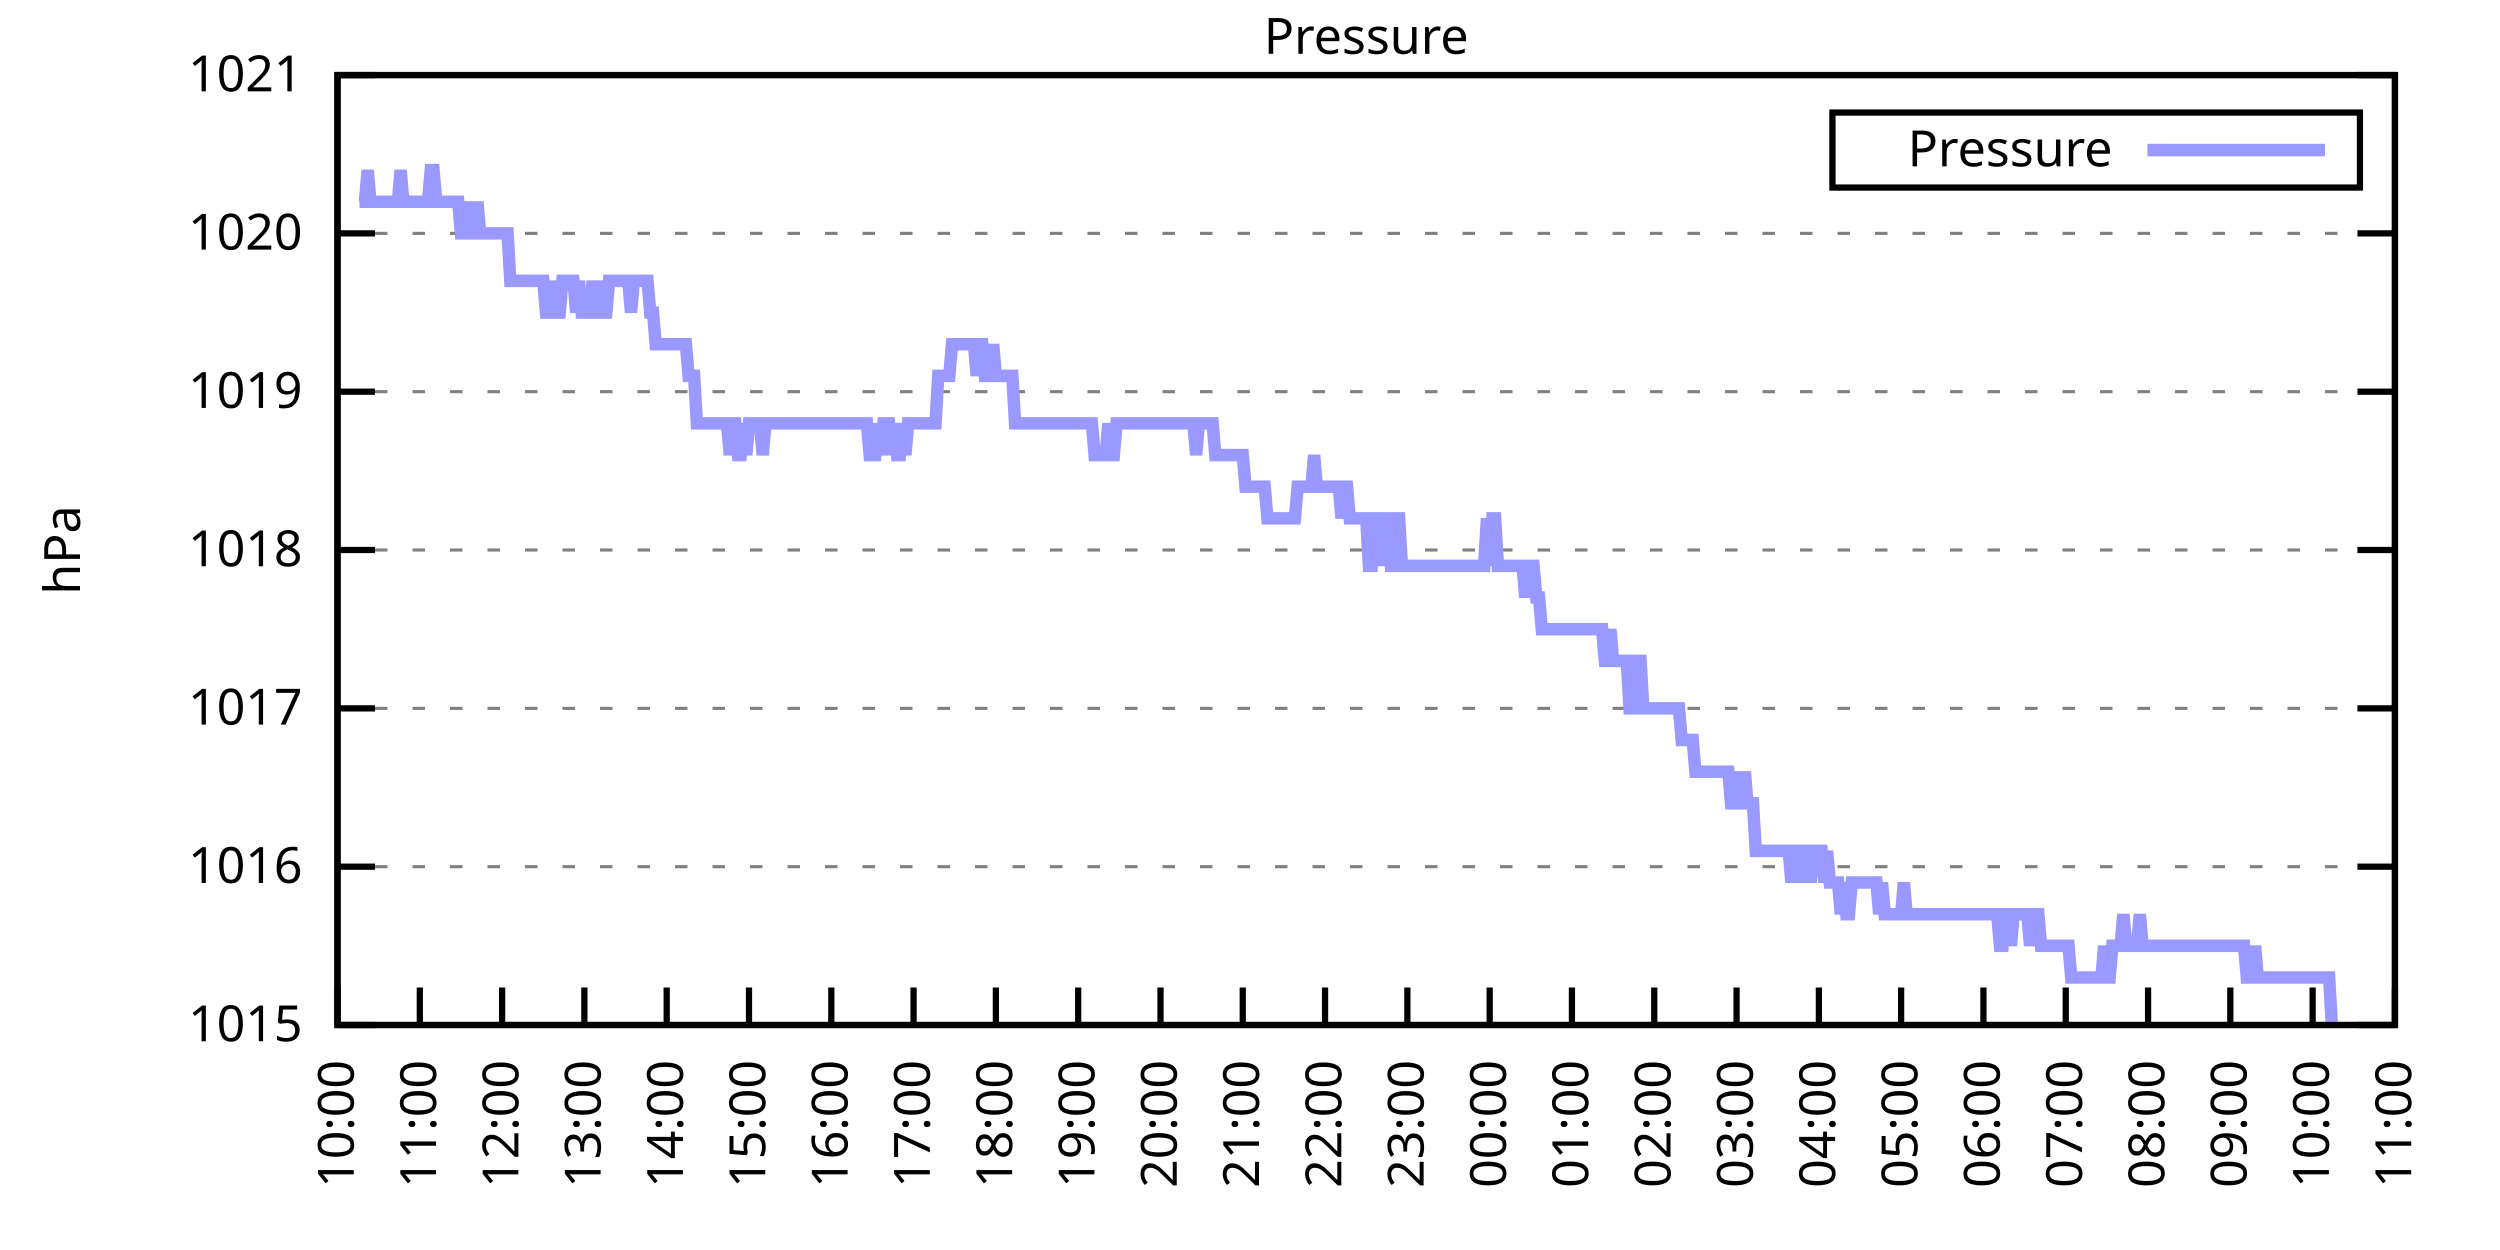
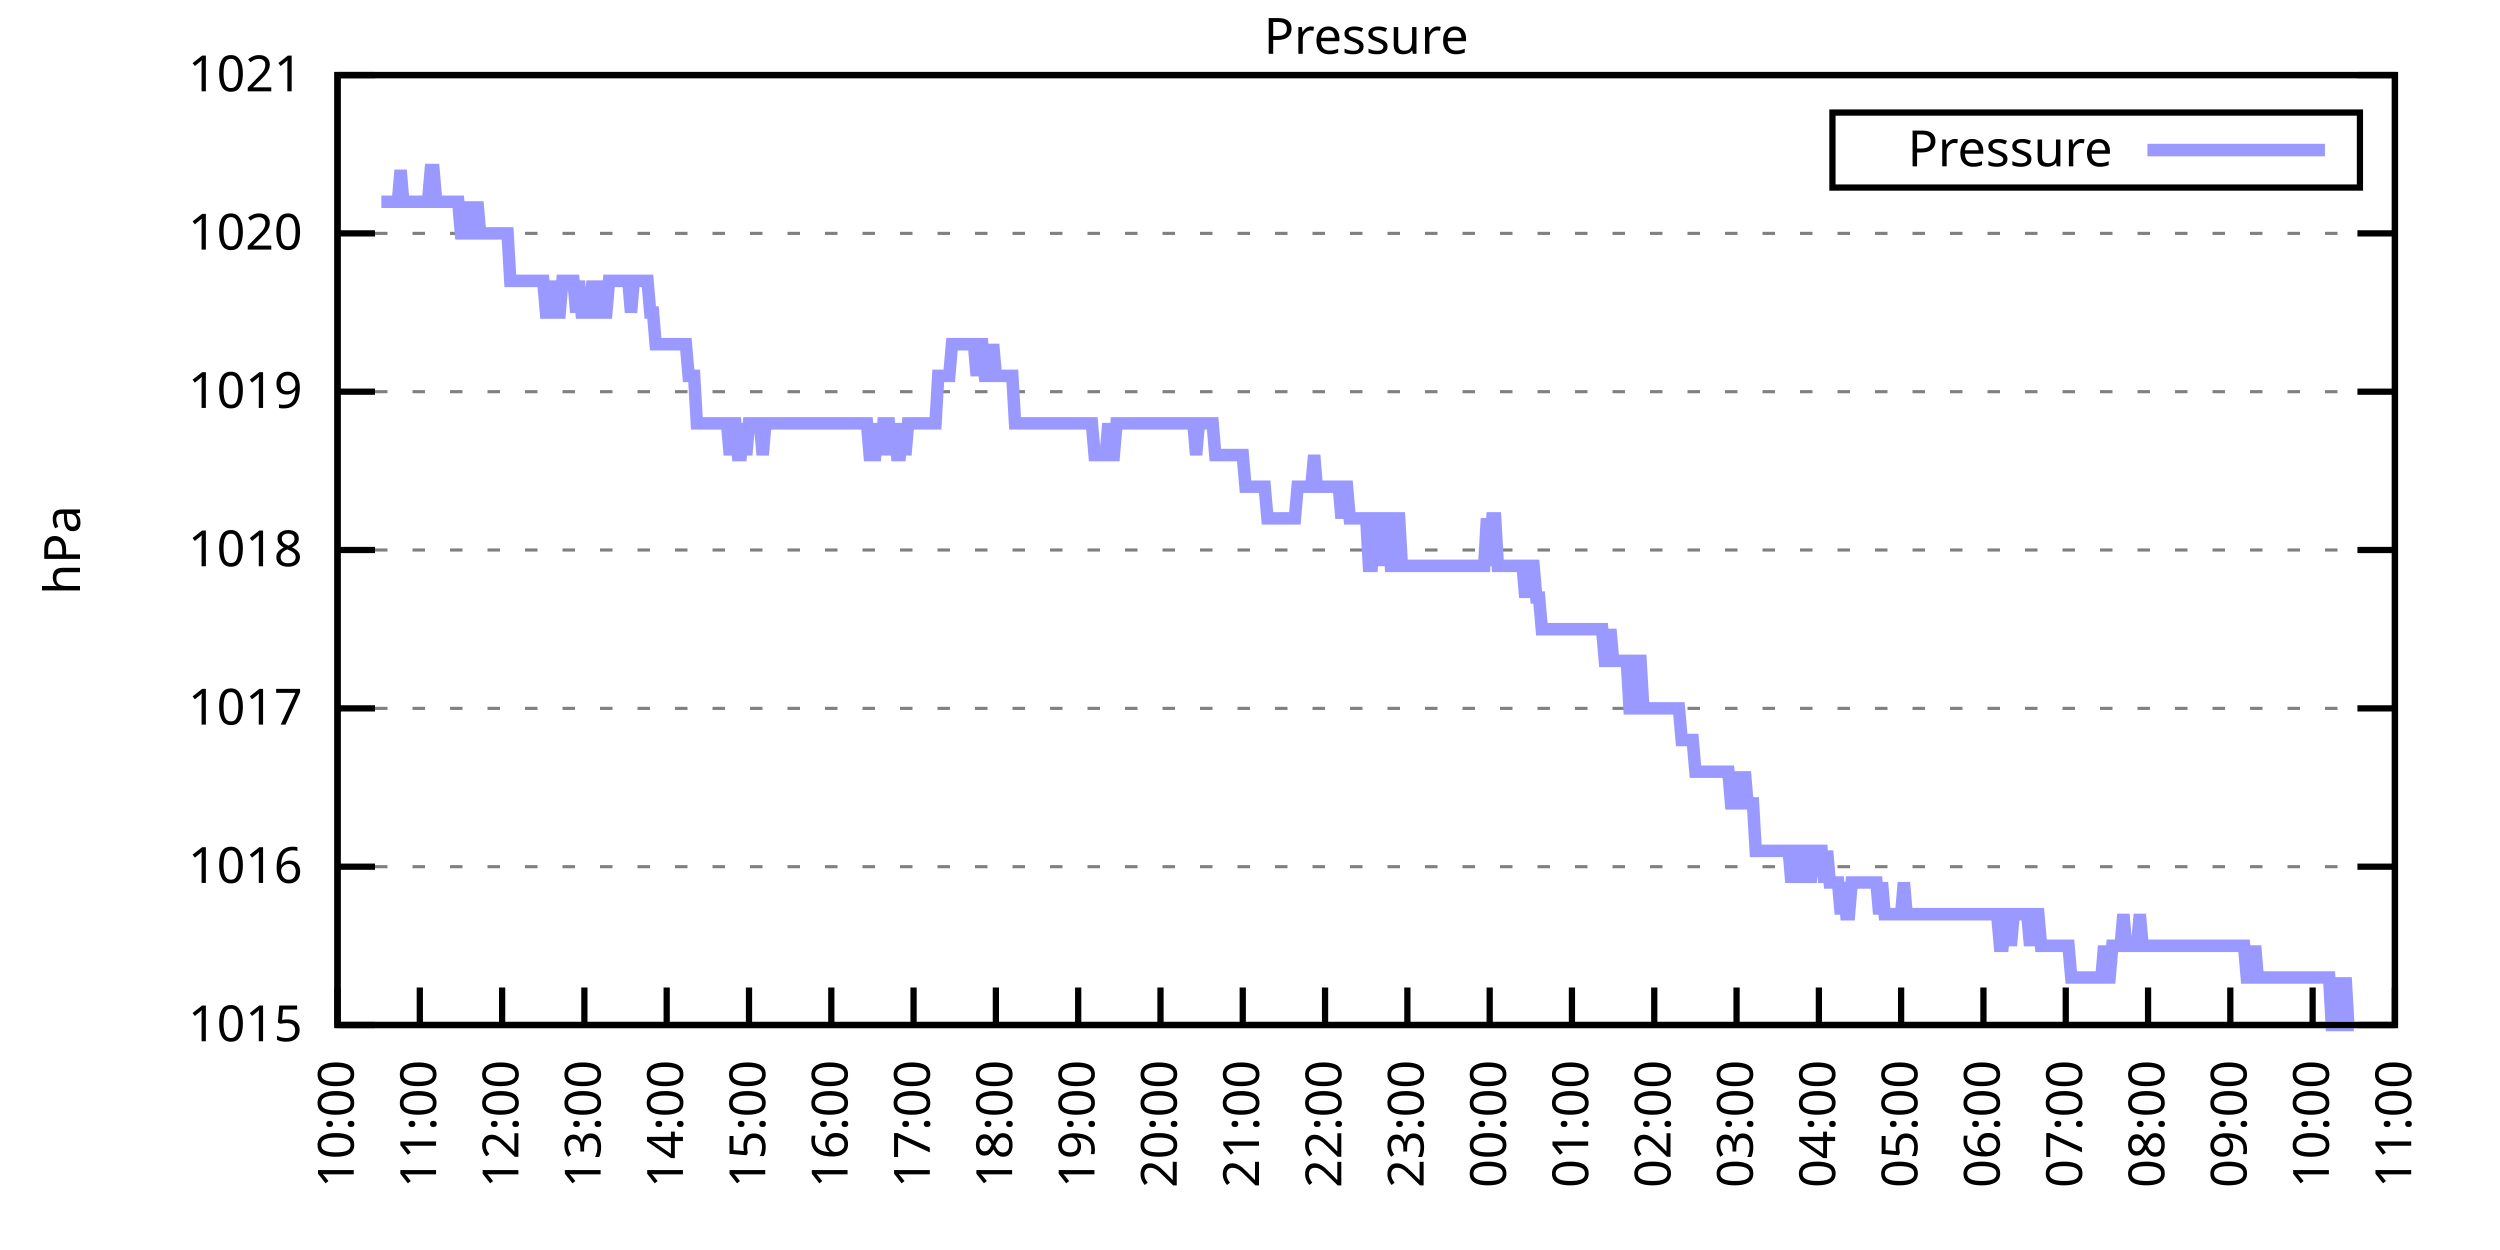
<svg xmlns="http://www.w3.org/2000/svg" xmlns:xlink="http://www.w3.org/1999/xlink" width="400" height="200" viewBox="0 0 400 200">
  <g id="gnuplot_canvas">
    <rect x="0" y="0" width="400" height="200" fill="none" />
    <defs>
      <circle id="gpDot" r="0.5" stroke-width="0.5" stroke="currentColor" />
      <path id="gpPt0" stroke-width="0.333" stroke="currentColor" d="M-1,0 h2 M0,-1 v2" />
      <path id="gpPt1" stroke-width="0.333" stroke="currentColor" d="M-1,-1 L1,1 M1,-1 L-1,1" />
      <path id="gpPt2" stroke-width="0.333" stroke="currentColor" d="M-1,0 L1,0 M0,-1 L0,1 M-1,-1 L1,1 M-1,1 L1,-1" />
      <rect id="gpPt3" stroke-width="0.333" stroke="currentColor" x="-1" y="-1" width="2" height="2" />
      <rect id="gpPt4" stroke-width="0.333" stroke="currentColor" fill="currentColor" x="-1" y="-1" width="2" height="2" />
      <circle id="gpPt5" stroke-width="0.333" stroke="currentColor" cx="0" cy="0" r="1" />
      <use xlink:href="#gpPt5" id="gpPt6" fill="currentColor" stroke="none" />
      <path id="gpPt7" stroke-width="0.333" stroke="currentColor" d="M0,-1.33 L-1.33,0.67 L1.33,0.67 z" />
      <use xlink:href="#gpPt7" id="gpPt8" fill="currentColor" stroke="none" />
      <use xlink:href="#gpPt7" id="gpPt9" stroke="currentColor" transform="rotate(180)" />
      <use xlink:href="#gpPt9" id="gpPt10" fill="currentColor" stroke="none" />
      <use xlink:href="#gpPt3" id="gpPt11" stroke="currentColor" transform="rotate(45)" />
      <use xlink:href="#gpPt11" id="gpPt12" fill="currentColor" stroke="none" />
      <path id="gpPt13" stroke-width="0.333" stroke="currentColor" d="M0,1.330 L1.265,0.411 L0.782,-1.067 L-0.782,-1.076 L-1.265,0.411 z" />
      <use xlink:href="#gpPt13" id="gpPt14" fill="currentColor" stroke="none" />
      <filter id="textbox" filterUnits="objectBoundingBox" x="0" y="0" height="1" width="1">
        <feFlood flood-color="white" flood-opacity="1" result="bgnd" />
        <feComposite in="SourceGraphic" in2="bgnd" operator="atop" />
      </filter>
      <filter id="greybox" filterUnits="objectBoundingBox" x="0" y="0" height="1" width="1">
        <feFlood flood-color="lightgrey" flood-opacity="1" result="grey" />
        <feComposite in="SourceGraphic" in2="grey" operator="atop" />
      </filter>
    </defs>
    <g fill="none" color="white" stroke="currentColor" stroke-width="1.00" stroke-linecap="butt" stroke-linejoin="miter">
</g>
    <g fill="none" color="black" stroke="currentColor" stroke-width="1.00" stroke-linecap="butt" stroke-linejoin="miter">
      <g stroke="none" shape-rendering="crispEdges">
        <polygon fill="rgb(255, 255, 255)" points="54.00,164.00 383.18,164.00 383.18,12.02 54.00,12.02 " />
      </g>
    </g>
    <g fill="none" color="black" stroke="currentColor" stroke-width="1.00" stroke-linecap="butt" stroke-linejoin="miter">
</g>
    <g fill="none" color="black" stroke="black" stroke-width="0.50" stroke-linecap="butt" stroke-linejoin="miter">
</g>
    <g fill="none" color="gray" stroke="currentColor" stroke-width="0.50" stroke-linecap="butt" stroke-linejoin="miter">
      <path stroke="gray" stroke-dasharray="2,4" class="gridline" d="M54.00,164.00 L383.19,164.00  " />
    </g>
    <g fill="none" color="gray" stroke="gray" stroke-width="1.00" stroke-linecap="butt" stroke-linejoin="miter">
</g>
    <g fill="none" color="black" stroke="currentColor" stroke-width="1.00" stroke-linecap="butt" stroke-linejoin="miter">
      <path stroke="black" d="M54.00,164.00 L60.00,164.00 M383.19,164.00 L377.19,164.00  " />
      <g transform="translate(48.40,166.60)" stroke="none" fill="black" font-family="Sans" font-size="8.00" text-anchor="end">
        <text>
          <tspan font-family="Sans"> 1015</tspan>
        </text>
      </g>
    </g>
    <g fill="none" color="black" stroke="currentColor" stroke-width="1.00" stroke-linecap="butt" stroke-linejoin="miter">
</g>
    <g fill="none" color="black" stroke="black" stroke-width="0.50" stroke-linecap="butt" stroke-linejoin="miter">
</g>
    <g fill="none" color="gray" stroke="currentColor" stroke-width="0.50" stroke-linecap="butt" stroke-linejoin="miter">
      <path stroke="gray" stroke-dasharray="2,4" class="gridline" d="M54.00,138.67 L383.19,138.67  " />
    </g>
    <g fill="none" color="gray" stroke="gray" stroke-width="1.00" stroke-linecap="butt" stroke-linejoin="miter">
</g>
    <g fill="none" color="black" stroke="currentColor" stroke-width="1.00" stroke-linecap="butt" stroke-linejoin="miter">
      <path stroke="black" d="M54.00,138.67 L60.00,138.67 M383.19,138.67 L377.19,138.67  " />
      <g transform="translate(48.40,141.27)" stroke="none" fill="black" font-family="Sans" font-size="8.00" text-anchor="end">
        <text>
          <tspan font-family="Sans"> 1016</tspan>
        </text>
      </g>
    </g>
    <g fill="none" color="black" stroke="currentColor" stroke-width="1.00" stroke-linecap="butt" stroke-linejoin="miter">
</g>
    <g fill="none" color="black" stroke="black" stroke-width="0.50" stroke-linecap="butt" stroke-linejoin="miter">
</g>
    <g fill="none" color="gray" stroke="currentColor" stroke-width="0.50" stroke-linecap="butt" stroke-linejoin="miter">
      <path stroke="gray" stroke-dasharray="2,4" class="gridline" d="M54.00,113.34 L383.19,113.34  " />
    </g>
    <g fill="none" color="gray" stroke="gray" stroke-width="1.00" stroke-linecap="butt" stroke-linejoin="miter">
</g>
    <g fill="none" color="black" stroke="currentColor" stroke-width="1.00" stroke-linecap="butt" stroke-linejoin="miter">
      <path stroke="black" d="M54.00,113.34 L60.00,113.34 M383.19,113.34 L377.19,113.34  " />
      <g transform="translate(48.40,115.94)" stroke="none" fill="black" font-family="Sans" font-size="8.00" text-anchor="end">
        <text>
          <tspan font-family="Sans"> 1017</tspan>
        </text>
      </g>
    </g>
    <g fill="none" color="black" stroke="currentColor" stroke-width="1.00" stroke-linecap="butt" stroke-linejoin="miter">
</g>
    <g fill="none" color="black" stroke="black" stroke-width="0.50" stroke-linecap="butt" stroke-linejoin="miter">
</g>
    <g fill="none" color="gray" stroke="currentColor" stroke-width="0.50" stroke-linecap="butt" stroke-linejoin="miter">
      <path stroke="gray" stroke-dasharray="2,4" class="gridline" d="M54.00,88.00 L383.19,88.00  " />
    </g>
    <g fill="none" color="gray" stroke="gray" stroke-width="1.00" stroke-linecap="butt" stroke-linejoin="miter">
</g>
    <g fill="none" color="black" stroke="currentColor" stroke-width="1.00" stroke-linecap="butt" stroke-linejoin="miter">
      <path stroke="black" d="M54.00,88.00 L60.00,88.00 M383.19,88.00 L377.19,88.00  " />
      <g transform="translate(48.40,90.60)" stroke="none" fill="black" font-family="Sans" font-size="8.00" text-anchor="end">
        <text>
          <tspan font-family="Sans"> 1018</tspan>
        </text>
      </g>
    </g>
    <g fill="none" color="black" stroke="currentColor" stroke-width="1.00" stroke-linecap="butt" stroke-linejoin="miter">
</g>
    <g fill="none" color="black" stroke="black" stroke-width="0.50" stroke-linecap="butt" stroke-linejoin="miter">
</g>
    <g fill="none" color="gray" stroke="currentColor" stroke-width="0.50" stroke-linecap="butt" stroke-linejoin="miter">
      <path stroke="gray" stroke-dasharray="2,4" class="gridline" d="M54.00,62.67 L383.19,62.67  " />
    </g>
    <g fill="none" color="gray" stroke="gray" stroke-width="1.00" stroke-linecap="butt" stroke-linejoin="miter">
</g>
    <g fill="none" color="black" stroke="currentColor" stroke-width="1.00" stroke-linecap="butt" stroke-linejoin="miter">
      <path stroke="black" d="M54.00,62.67 L60.00,62.67 M383.19,62.67 L377.19,62.67  " />
      <g transform="translate(48.40,65.27)" stroke="none" fill="black" font-family="Sans" font-size="8.00" text-anchor="end">
        <text>
          <tspan font-family="Sans"> 1019</tspan>
        </text>
      </g>
    </g>
    <g fill="none" color="black" stroke="currentColor" stroke-width="1.00" stroke-linecap="butt" stroke-linejoin="miter">
</g>
    <g fill="none" color="black" stroke="black" stroke-width="0.50" stroke-linecap="butt" stroke-linejoin="miter">
</g>
    <g fill="none" color="gray" stroke="currentColor" stroke-width="0.50" stroke-linecap="butt" stroke-linejoin="miter">
      <path stroke="gray" stroke-dasharray="2,4" class="gridline" d="M54.00,37.34 L383.19,37.34  " />
    </g>
    <g fill="none" color="gray" stroke="gray" stroke-width="1.00" stroke-linecap="butt" stroke-linejoin="miter">
</g>
    <g fill="none" color="black" stroke="currentColor" stroke-width="1.00" stroke-linecap="butt" stroke-linejoin="miter">
      <path stroke="black" d="M54.00,37.34 L60.00,37.34 M383.19,37.34 L377.19,37.34  " />
      <g transform="translate(48.40,39.94)" stroke="none" fill="black" font-family="Sans" font-size="8.00" text-anchor="end">
        <text>
          <tspan font-family="Sans"> 1020</tspan>
        </text>
      </g>
    </g>
    <g fill="none" color="black" stroke="currentColor" stroke-width="1.00" stroke-linecap="butt" stroke-linejoin="miter">
</g>
    <g fill="none" color="black" stroke="black" stroke-width="0.50" stroke-linecap="butt" stroke-linejoin="miter">
</g>
    <g fill="none" color="gray" stroke="currentColor" stroke-width="0.50" stroke-linecap="butt" stroke-linejoin="miter">
      <path stroke="gray" stroke-dasharray="2,4" class="gridline" d="M54.00,12.01 L383.19,12.01  " />
    </g>
    <g fill="none" color="gray" stroke="gray" stroke-width="1.00" stroke-linecap="butt" stroke-linejoin="miter">
</g>
    <g fill="none" color="black" stroke="currentColor" stroke-width="1.00" stroke-linecap="butt" stroke-linejoin="miter">
      <path stroke="black" d="M54.00,12.01 L60.00,12.01 M383.19,12.01 L377.19,12.01  " />
      <g transform="translate(48.40,14.61)" stroke="none" fill="black" font-family="Sans" font-size="8.00" text-anchor="end">
        <text>
          <tspan font-family="Sans"> 1021</tspan>
        </text>
      </g>
    </g>
    <g fill="none" color="black" stroke="currentColor" stroke-width="1.00" stroke-linecap="butt" stroke-linejoin="miter">
      <path stroke="black" d="M54.00,164.00 L54.00,158.00  " />
      <g transform="translate(56.60,169.60) rotate(270.00)" stroke="none" fill="black" font-family="Sans" font-size="8.00" text-anchor="end">
        <text>
          <tspan font-family="Sans">10:00</tspan>
        </text>
      </g>
    </g>
    <g fill="none" color="black" stroke="currentColor" stroke-width="1.00" stroke-linecap="butt" stroke-linejoin="miter">
      <path stroke="black" d="M67.17,164.00 L67.17,158.00  " />
      <g transform="translate(69.77,169.60) rotate(270.00)" stroke="none" fill="black" font-family="Sans" font-size="8.00" text-anchor="end">
        <text>
          <tspan font-family="Sans">11:00</tspan>
        </text>
      </g>
    </g>
    <g fill="none" color="black" stroke="currentColor" stroke-width="1.00" stroke-linecap="butt" stroke-linejoin="miter">
      <path stroke="black" d="M80.34,164.00 L80.34,158.00  " />
      <g transform="translate(82.94,169.60) rotate(270.00)" stroke="none" fill="black" font-family="Sans" font-size="8.00" text-anchor="end">
        <text>
          <tspan font-family="Sans">12:00</tspan>
        </text>
      </g>
    </g>
    <g fill="none" color="black" stroke="currentColor" stroke-width="1.00" stroke-linecap="butt" stroke-linejoin="miter">
      <path stroke="black" d="M93.50,164.00 L93.50,158.00  " />
      <g transform="translate(96.10,169.60) rotate(270.00)" stroke="none" fill="black" font-family="Sans" font-size="8.00" text-anchor="end">
        <text>
          <tspan font-family="Sans">13:00</tspan>
        </text>
      </g>
    </g>
    <g fill="none" color="black" stroke="currentColor" stroke-width="1.00" stroke-linecap="butt" stroke-linejoin="miter">
      <path stroke="black" d="M106.67,164.00 L106.67,158.00  " />
      <g transform="translate(109.27,169.60) rotate(270.00)" stroke="none" fill="black" font-family="Sans" font-size="8.00" text-anchor="end">
        <text>
          <tspan font-family="Sans">14:00</tspan>
        </text>
      </g>
    </g>
    <g fill="none" color="black" stroke="currentColor" stroke-width="1.00" stroke-linecap="butt" stroke-linejoin="miter">
      <path stroke="black" d="M119.84,164.00 L119.84,158.00  " />
      <g transform="translate(122.44,169.60) rotate(270.00)" stroke="none" fill="black" font-family="Sans" font-size="8.00" text-anchor="end">
        <text>
          <tspan font-family="Sans">15:00</tspan>
        </text>
      </g>
    </g>
    <g fill="none" color="black" stroke="currentColor" stroke-width="1.00" stroke-linecap="butt" stroke-linejoin="miter">
      <path stroke="black" d="M133.01,164.00 L133.01,158.00  " />
      <g transform="translate(135.61,169.60) rotate(270.00)" stroke="none" fill="black" font-family="Sans" font-size="8.00" text-anchor="end">
        <text>
          <tspan font-family="Sans">16:00</tspan>
        </text>
      </g>
    </g>
    <g fill="none" color="black" stroke="currentColor" stroke-width="1.00" stroke-linecap="butt" stroke-linejoin="miter">
      <path stroke="black" d="M146.17,164.00 L146.17,158.00  " />
      <g transform="translate(148.77,169.60) rotate(270.00)" stroke="none" fill="black" font-family="Sans" font-size="8.00" text-anchor="end">
        <text>
          <tspan font-family="Sans">17:00</tspan>
        </text>
      </g>
    </g>
    <g fill="none" color="black" stroke="currentColor" stroke-width="1.00" stroke-linecap="butt" stroke-linejoin="miter">
      <path stroke="black" d="M159.34,164.00 L159.34,158.00  " />
      <g transform="translate(161.94,169.60) rotate(270.00)" stroke="none" fill="black" font-family="Sans" font-size="8.00" text-anchor="end">
        <text>
          <tspan font-family="Sans">18:00</tspan>
        </text>
      </g>
    </g>
    <g fill="none" color="black" stroke="currentColor" stroke-width="1.00" stroke-linecap="butt" stroke-linejoin="miter">
      <path stroke="black" d="M172.51,164.00 L172.51,158.00  " />
      <g transform="translate(175.11,169.60) rotate(270.00)" stroke="none" fill="black" font-family="Sans" font-size="8.00" text-anchor="end">
        <text>
          <tspan font-family="Sans">19:00</tspan>
        </text>
      </g>
    </g>
    <g fill="none" color="black" stroke="currentColor" stroke-width="1.00" stroke-linecap="butt" stroke-linejoin="miter">
      <path stroke="black" d="M185.68,164.00 L185.68,158.00  " />
      <g transform="translate(188.28,169.60) rotate(270.00)" stroke="none" fill="black" font-family="Sans" font-size="8.00" text-anchor="end">
        <text>
          <tspan font-family="Sans">20:00</tspan>
        </text>
      </g>
    </g>
    <g fill="none" color="black" stroke="currentColor" stroke-width="1.00" stroke-linecap="butt" stroke-linejoin="miter">
      <path stroke="black" d="M198.84,164.00 L198.84,158.00  " />
      <g transform="translate(201.44,169.60) rotate(270.00)" stroke="none" fill="black" font-family="Sans" font-size="8.00" text-anchor="end">
        <text>
          <tspan font-family="Sans">21:00</tspan>
        </text>
      </g>
    </g>
    <g fill="none" color="black" stroke="currentColor" stroke-width="1.00" stroke-linecap="butt" stroke-linejoin="miter">
      <path stroke="black" d="M212.01,164.00 L212.01,158.00  " />
      <g transform="translate(214.61,169.60) rotate(270.00)" stroke="none" fill="black" font-family="Sans" font-size="8.00" text-anchor="end">
        <text>
          <tspan font-family="Sans">22:00</tspan>
        </text>
      </g>
    </g>
    <g fill="none" color="black" stroke="currentColor" stroke-width="1.00" stroke-linecap="butt" stroke-linejoin="miter">
      <path stroke="black" d="M225.18,164.00 L225.18,158.00  " />
      <g transform="translate(227.78,169.60) rotate(270.00)" stroke="none" fill="black" font-family="Sans" font-size="8.00" text-anchor="end">
        <text>
          <tspan font-family="Sans">23:00</tspan>
        </text>
      </g>
    </g>
    <g fill="none" color="black" stroke="currentColor" stroke-width="1.00" stroke-linecap="butt" stroke-linejoin="miter">
      <path stroke="black" d="M238.35,164.00 L238.35,158.00  " />
      <g transform="translate(240.95,169.60) rotate(270.00)" stroke="none" fill="black" font-family="Sans" font-size="8.00" text-anchor="end">
        <text>
          <tspan font-family="Sans">00:00</tspan>
        </text>
      </g>
    </g>
    <g fill="none" color="black" stroke="currentColor" stroke-width="1.00" stroke-linecap="butt" stroke-linejoin="miter">
      <path stroke="black" d="M251.51,164.00 L251.51,158.00  " />
      <g transform="translate(254.11,169.60) rotate(270.00)" stroke="none" fill="black" font-family="Sans" font-size="8.00" text-anchor="end">
        <text>
          <tspan font-family="Sans">01:00</tspan>
        </text>
      </g>
    </g>
    <g fill="none" color="black" stroke="currentColor" stroke-width="1.00" stroke-linecap="butt" stroke-linejoin="miter">
      <path stroke="black" d="M264.68,164.00 L264.68,158.00  " />
      <g transform="translate(267.28,169.60) rotate(270.00)" stroke="none" fill="black" font-family="Sans" font-size="8.00" text-anchor="end">
        <text>
          <tspan font-family="Sans">02:00</tspan>
        </text>
      </g>
    </g>
    <g fill="none" color="black" stroke="currentColor" stroke-width="1.00" stroke-linecap="butt" stroke-linejoin="miter">
      <path stroke="black" d="M277.85,164.00 L277.85,158.00  " />
      <g transform="translate(280.45,169.60) rotate(270.00)" stroke="none" fill="black" font-family="Sans" font-size="8.00" text-anchor="end">
        <text>
          <tspan font-family="Sans">03:00</tspan>
        </text>
      </g>
    </g>
    <g fill="none" color="black" stroke="currentColor" stroke-width="1.00" stroke-linecap="butt" stroke-linejoin="miter">
      <path stroke="black" d="M291.02,164.00 L291.02,158.00  " />
      <g transform="translate(293.62,169.60) rotate(270.00)" stroke="none" fill="black" font-family="Sans" font-size="8.00" text-anchor="end">
        <text>
          <tspan font-family="Sans">04:00</tspan>
        </text>
      </g>
    </g>
    <g fill="none" color="black" stroke="currentColor" stroke-width="1.00" stroke-linecap="butt" stroke-linejoin="miter">
      <path stroke="black" d="M304.18,164.00 L304.18,158.00  " />
      <g transform="translate(306.78,169.60) rotate(270.00)" stroke="none" fill="black" font-family="Sans" font-size="8.00" text-anchor="end">
        <text>
          <tspan font-family="Sans">05:00</tspan>
        </text>
      </g>
    </g>
    <g fill="none" color="black" stroke="currentColor" stroke-width="1.00" stroke-linecap="butt" stroke-linejoin="miter">
      <path stroke="black" d="M317.35,164.00 L317.35,158.00  " />
      <g transform="translate(319.95,169.60) rotate(270.00)" stroke="none" fill="black" font-family="Sans" font-size="8.00" text-anchor="end">
        <text>
          <tspan font-family="Sans">06:00</tspan>
        </text>
      </g>
    </g>
    <g fill="none" color="black" stroke="currentColor" stroke-width="1.00" stroke-linecap="butt" stroke-linejoin="miter">
      <path stroke="black" d="M330.52,164.00 L330.52,158.00  " />
      <g transform="translate(333.12,169.60) rotate(270.00)" stroke="none" fill="black" font-family="Sans" font-size="8.00" text-anchor="end">
        <text>
          <tspan font-family="Sans">07:00</tspan>
        </text>
      </g>
    </g>
    <g fill="none" color="black" stroke="currentColor" stroke-width="1.00" stroke-linecap="butt" stroke-linejoin="miter">
      <path stroke="black" d="M343.69,164.00 L343.69,158.00  " />
      <g transform="translate(346.29,169.60) rotate(270.00)" stroke="none" fill="black" font-family="Sans" font-size="8.00" text-anchor="end">
        <text>
          <tspan font-family="Sans">08:00</tspan>
        </text>
      </g>
    </g>
    <g fill="none" color="black" stroke="currentColor" stroke-width="1.00" stroke-linecap="butt" stroke-linejoin="miter">
      <path stroke="black" d="M356.85,164.00 L356.85,158.00  " />
      <g transform="translate(359.45,169.60) rotate(270.00)" stroke="none" fill="black" font-family="Sans" font-size="8.00" text-anchor="end">
        <text>
          <tspan font-family="Sans">09:00</tspan>
        </text>
      </g>
    </g>
    <g fill="none" color="black" stroke="currentColor" stroke-width="1.00" stroke-linecap="butt" stroke-linejoin="miter">
      <path stroke="black" d="M370.02,164.00 L370.02,158.00  " />
      <g transform="translate(372.62,169.60) rotate(270.00)" stroke="none" fill="black" font-family="Sans" font-size="8.00" text-anchor="end">
        <text>
          <tspan font-family="Sans">10:00</tspan>
        </text>
      </g>
    </g>
    <g fill="none" color="black" stroke="currentColor" stroke-width="1.00" stroke-linecap="butt" stroke-linejoin="miter">
      <path stroke="black" d="M383.19,164.00 L383.19,158.00  " />
      <g transform="translate(385.79,169.60) rotate(270.00)" stroke="none" fill="black" font-family="Sans" font-size="8.00" text-anchor="end">
        <text>
          <tspan font-family="Sans">11:00</tspan>
        </text>
      </g>
    </g>
    <g fill="none" color="black" stroke="currentColor" stroke-width="1.00" stroke-linecap="butt" stroke-linejoin="miter">
</g>
    <g fill="none" color="black" stroke="currentColor" stroke-width="1.00" stroke-linecap="butt" stroke-linejoin="miter">
      <path stroke="black" d="M54.00,12.01 L54.00,164.00 L383.19,164.00 L383.19,12.01 L54.00,12.01 Z  " />
    </g>
    <g fill="none" color="black" stroke="currentColor" stroke-width="1.00" stroke-linecap="butt" stroke-linejoin="miter">
</g>
    <g fill="none" color="black" stroke="currentColor" stroke-width="1.00" stroke-linecap="butt" stroke-linejoin="miter">
      <path stroke="black" d="M293.19,30.01 L293.19,18.01 L377.59,18.01 L377.59,30.01 L293.19,30.01 Z  " />
    </g>
    <g id="Pressure_plot_1">
      <g fill="none" color="white" stroke="black" stroke-width="2.00" stroke-linecap="butt" stroke-linejoin="miter">
</g>
      <g fill="none" color="black" stroke="currentColor" stroke-width="2.00" stroke-linecap="butt" stroke-linejoin="miter">
        <g transform="translate(337.99,26.61)" stroke="none" fill="black" font-family="Sans" font-size="8.00" text-anchor="end">
          <text>
            <tspan font-family="Sans">Pressure</tspan>
          </text>
        </g>
      </g>
      <g fill="none" color="black" stroke="currentColor" stroke-width="2.00" stroke-linecap="butt" stroke-linejoin="miter">
-         <path stroke="rgb(153, 153, 255)" d="M343.59,24.01 L371.99,24.01 M57.51,32.28 L57.95,32.28 L58.39,32.28 L58.83,27.21 L59.27,32.28 L59.71,32.28   L60.14,32.28 L60.58,32.28 L61.02,32.28 L61.46,32.28 L61.90,32.28 L62.34,32.28 L62.78,32.28 L63.22,32.28   L63.66,32.28 L64.10,27.21 L64.53,32.28 L64.97,32.28 L65.41,32.28 L65.85,32.28 L66.29,32.28 L66.73,32.28   L67.17,32.28 L67.61,32.28 L68.05,32.28 L68.48,32.28 L68.92,27.21 L69.36,27.21 L69.80,32.28 L70.24,32.28   L70.68,32.28 L71.12,32.28 L71.56,32.28 L72.00,32.28 L72.43,32.28 L72.87,32.28 L73.31,32.28 L73.75,37.34   L74.19,37.34 L74.63,32.28 L75.07,37.34 L75.51,37.34 L75.95,37.34 L76.38,32.28 L76.82,37.34 L77.26,37.34   L77.70,37.34 L78.14,37.34 L78.58,37.34 L79.02,37.34 L79.46,37.34 L79.90,37.34 L80.34,37.34 L80.77,37.34   L81.21,37.34 L81.65,44.94 L82.09,44.94 L82.53,44.94 L82.97,44.94 L83.41,44.94 L83.85,44.94 L84.29,44.94   L84.72,44.94 L85.16,44.94 L85.60,44.94 L86.04,44.94 L86.48,44.94 L86.92,44.94 L87.36,50.01 L87.80,50.01   L88.24,44.94 L88.67,50.01 L89.11,50.01 L89.55,50.01 L89.99,44.94 L90.43,44.94 L90.87,44.94 L91.31,44.94   L91.75,44.94 L92.19,50.01 L92.62,44.94 L93.06,50.01 L93.50,50.01 L93.94,50.01 L94.38,50.01 L94.82,44.94   L95.26,50.01 L95.70,50.01 L96.14,44.94 L96.58,50.01 L97.01,50.01 L97.45,44.94 L97.89,44.94 L98.33,44.94   L98.77,44.94 L99.21,44.94 L99.65,44.94 L100.09,44.94 L100.53,44.94 L100.96,50.01 L101.40,44.94 L101.84,44.94   L102.28,44.94 L102.72,44.94 L103.16,44.94 L103.60,44.94 L104.04,50.01 L104.48,50.01 L104.91,55.07 L105.35,55.07   L105.79,55.07 L106.23,55.07 L106.67,55.07 L107.11,55.07 L107.55,55.07 L107.99,55.07 L108.43,55.07 L108.87,55.07   L109.30,55.07 L109.74,55.07 L110.18,60.14 L110.62,60.14 L111.06,60.14 L111.50,67.74 L111.94,67.74 L112.38,67.74   L112.82,67.74 L113.25,67.74 L113.69,67.74 L114.13,67.74 L114.57,67.74 L115.01,67.74 L115.45,67.74 L115.89,67.74   L116.33,67.74 L116.77,72.81 L117.20,67.74 L117.64,67.74 L118.08,72.81 L118.52,72.81 L118.96,67.74 L119.40,72.81   L119.84,67.74 L120.28,67.74 L120.72,67.74 L121.15,67.74 L121.59,67.74 L122.03,72.81 L122.47,67.74 L122.91,67.74   L123.35,67.74 L123.79,67.74 L124.23,67.74 L124.67,67.74 L125.11,67.74 L125.54,67.74 L125.98,67.74 L126.42,67.74   L126.86,67.74 L127.30,67.74 L127.74,67.74 L128.18,67.74 L128.62,67.74 L129.06,67.74 L129.49,67.74 L129.93,67.74   L130.37,67.74 L130.81,67.74 L131.25,67.74 L131.69,67.74 L132.13,67.74 L132.57,67.74 L133.01,67.74 L133.44,67.74   L133.88,67.74 L134.32,67.74 L134.76,67.74 L135.20,67.74 L135.64,67.74 L136.08,67.74 L136.52,67.74 L136.96,67.74   L137.39,67.74 L137.83,67.74 L138.27,67.74 L138.71,67.74 L139.15,72.81 L139.59,72.81 L140.03,72.81 L140.47,67.74   L140.91,72.81 L141.35,67.74 L141.78,67.74 L142.22,67.74 L142.66,72.81 L143.10,67.74 L143.54,72.81 L143.98,72.81   L144.42,67.74 L144.86,72.81 L145.30,67.74 L145.73,67.74 L146.17,67.74 L146.61,67.74 L147.05,67.74 L147.49,67.74   L147.93,67.74 L148.37,67.74 L148.81,67.74 L149.25,67.74 L149.68,67.74 L150.12,60.14 L150.56,60.14 L151.00,60.14   L151.44,60.14 L151.88,60.14 L152.32,55.07 L152.76,55.07 L153.20,55.07 L153.63,55.07 L154.07,55.07 L154.51,55.07   L154.95,55.07 L155.39,55.07 L155.83,55.07 L156.27,60.14 L156.71,55.07 L157.15,55.07 L157.59,60.14 L158.02,60.14   L158.46,60.14 L158.90,55.07 L159.34,60.14 L159.78,60.14 L160.22,60.14 L160.66,60.14 L161.10,60.14 L161.54,60.14   L161.97,60.14 L162.41,67.74 L162.85,67.74 L163.29,67.74 L163.73,67.74 L164.17,67.74 L164.61,67.74 L165.05,67.74   L165.49,67.74 L165.92,67.74 L166.36,67.74 L166.80,67.74 L167.24,67.74 L167.68,67.74 L168.12,67.74 L168.56,67.74   L169.00,67.74 L169.44,67.74 L169.87,67.74 L170.31,67.74 L170.75,67.74 L171.19,67.74 L171.63,67.74 L172.07,67.74   L172.51,67.74 L172.95,67.74 L173.39,67.74 L173.83,67.74 L174.26,67.74 L174.70,67.74 L175.14,72.81 L175.58,72.81   L176.02,72.81 L176.46,72.81 L176.90,72.81 L177.34,67.74 L177.78,72.81 L178.21,72.81 L178.65,67.74 L179.09,67.74   L179.53,67.74 L179.97,67.74 L180.41,67.74 L180.85,67.74 L181.29,67.74 L181.73,67.74 L182.16,67.74 L182.60,67.74   L183.04,67.74 L183.48,67.74 L183.92,67.74 L184.36,67.74 L184.80,67.74 L185.24,67.74 L185.68,67.74 L186.11,67.74   L186.55,67.74 L186.99,67.74 L187.43,67.74 L187.87,67.74 L188.31,67.74 L188.75,67.74 L189.19,67.74 L189.63,67.74   L190.07,67.74 L190.50,67.74 L190.94,67.74 L191.38,72.81 L191.82,67.74 L192.26,67.74 L192.70,67.74 L193.14,67.74   L193.58,67.74 L194.02,67.74 L194.45,72.81 L194.89,72.81 L195.33,72.81 L195.77,72.81 L196.21,72.81 L196.65,72.81   L197.09,72.81 L197.53,72.81 L197.97,72.81 L198.40,72.81 L198.84,72.81 L199.28,77.87 L199.72,77.87 L200.16,77.87   L200.60,77.87 L201.04,77.87 L201.48,77.87 L201.92,77.87 L202.35,77.87 L202.79,82.94 L203.23,82.94 L203.67,82.94   L204.11,82.94 L204.55,82.94 L204.99,82.94 L205.43,82.94 L205.87,82.94 L206.31,82.94 L206.74,82.94 L207.18,82.94   L207.62,77.87 L208.06,77.87 L208.50,77.87 L208.94,77.87 L209.38,77.87 L209.82,77.87 L210.26,72.81 L210.69,77.87   L211.13,77.87 L211.57,77.87 L212.01,77.87 L212.45,77.87 L212.89,77.87 L213.33,77.87 L213.77,77.87 L214.21,77.87   L214.64,82.94 L215.08,77.87 L215.52,77.87 L215.96,82.94 L216.40,82.94 L216.84,82.94 L217.28,82.94 L217.72,82.94   L218.16,82.94 L218.60,82.94 L219.03,90.54 L219.47,90.54 L219.91,82.94 L220.35,82.94 L220.79,82.94 L221.23,90.54   L221.67,82.94 L222.11,82.94 L222.55,90.54 L222.98,90.54 L223.42,82.94 L223.86,82.94 L224.30,90.54 L224.74,90.54   L225.18,90.54 L225.62,90.54 L226.06,90.54 L226.50,90.54 L226.93,90.54 L227.37,90.54 L227.81,90.54 L228.25,90.54   L228.69,90.54 L229.13,90.54 L229.57,90.54 L230.01,90.54 L230.45,90.54 L230.88,90.54 L231.32,90.54 L231.76,90.54   L232.20,90.54 L232.64,90.54 L233.08,90.54 L233.52,90.54 L233.96,90.54 L234.40,90.54 L234.84,90.54 L235.27,90.54   L235.71,90.54 L236.15,90.54 L236.59,90.54 L237.03,90.54 L237.47,90.54 L237.91,82.94 L238.35,90.54 L238.79,82.94   L239.22,82.94 L239.66,90.54 L240.10,90.54 L240.54,90.54 L240.98,90.54 L241.42,90.54 L241.86,90.54 L242.30,90.54   L242.74,90.54 L243.17,90.54 L243.61,90.54 L244.05,95.60 L244.49,90.54 L244.93,90.54 L245.37,90.54 L245.81,95.60   L246.25,95.60 L246.69,100.67 L247.12,100.67 L247.56,100.67 L248.00,100.67 L248.44,100.67 L248.88,100.67 L249.32,100.67   L249.76,100.67 L250.20,100.67 L250.64,100.67 L251.08,100.67 L251.51,100.67 L251.95,100.67 L252.39,100.67 L252.83,100.67   L253.27,100.67 L253.71,100.67 L254.15,100.67 L254.59,100.67 L255.03,100.67 L255.46,100.67 L255.90,100.67 L256.34,100.67   L256.78,105.74 L257.22,105.74 L257.66,100.67 L258.10,105.74 L258.54,105.74 L258.98,105.74 L259.41,105.74 L259.85,105.74   L260.29,105.74 L260.73,113.34 L261.17,113.34 L261.61,105.74 L262.05,105.74 L262.49,105.74 L262.93,113.34 L263.36,113.34   L263.80,113.34 L264.24,113.34 L264.68,113.34 L265.12,113.34 L265.56,113.34 L266.00,113.34 L266.44,113.34 L266.88,113.34   L267.32,113.34 L267.75,113.34 L268.19,113.34 L268.63,113.34 L269.07,118.40 L269.51,118.40 L269.95,118.40 L270.39,118.40   L270.83,118.40 L271.27,123.47 L271.70,123.47 L272.14,123.47 L272.58,123.47 L273.02,123.47 L273.46,123.47 L273.90,123.47   L274.34,123.47 L274.78,123.47 L275.22,123.47 L275.65,123.47 L276.09,123.47 L276.53,123.47 L276.97,128.54 L277.41,128.54   L277.85,123.47 L278.29,128.54 L278.73,128.54 L279.17,123.47 L279.60,128.54 L280.04,128.54 L280.48,128.54 L280.92,136.14   L281.36,136.14 L281.80,136.14 L282.24,136.14 L282.68,136.14 L283.12,136.14 L283.56,136.14 L283.99,136.14 L284.43,136.14   L284.87,136.14 L285.31,136.14 L285.75,136.14 L286.19,136.14 L286.63,141.20 L287.07,136.14 L287.51,136.14 L287.94,141.20   L288.38,136.14 L288.82,136.14 L289.26,136.14 L289.70,141.20 L290.14,136.14 L290.58,136.14 L291.02,136.14 L291.46,136.14   L291.89,141.20 L292.33,136.14 L292.77,141.20 L293.21,141.20 L293.65,141.20 L294.09,141.20 L294.53,146.27 L294.97,141.20   L295.41,146.27 L295.84,146.27 L296.28,141.20 L296.72,141.20 L297.16,141.20 L297.60,141.20 L298.04,141.20 L298.48,141.20   L298.92,141.20 L299.36,141.20 L299.80,141.20 L300.23,141.20 L300.67,146.27 L301.11,141.20 L301.55,146.27 L301.99,146.27   L302.43,146.27 L302.87,146.27 L303.31,146.27 L303.75,146.27 L304.18,146.27 L304.62,141.20 L305.06,146.27 L305.50,146.27   L305.94,146.27 L306.38,146.27 L306.82,146.27 L307.26,146.27 L307.70,146.27 L308.13,146.27 L308.57,146.27 L309.01,146.27   L309.45,146.27 L309.89,146.27 L310.33,146.27 L310.77,146.27 L311.21,146.27 L311.65,146.27 L312.08,146.27 L312.52,146.27   L312.96,146.27 L313.40,146.27 L313.84,146.27 L314.28,146.27 L314.72,146.27 L315.16,146.27 L315.60,146.27 L316.04,146.27   L316.47,146.27 L316.91,146.27 L317.35,146.27 L317.79,146.27 L318.23,146.27 L318.67,146.27 L319.11,146.27 L319.55,146.27   L319.99,151.33 L320.42,151.33 L320.86,146.27 L321.30,146.27 L321.74,151.33 L322.18,146.27 L322.62,146.27 L323.06,146.27   L323.50,146.27 L323.94,146.27 L324.37,146.27 L324.81,151.33 L325.25,146.27 L325.69,146.27 L326.13,146.27 L326.57,151.33   L327.01,151.33 L327.45,151.33 L327.89,151.33 L328.33,151.33 L328.76,151.33 L329.20,151.33 L329.64,151.33 L330.08,151.33   L330.52,151.33 L330.96,151.33 L331.40,156.40 L331.84,156.40 L332.28,156.40 L332.71,156.40 L333.15,156.40 L333.59,156.40   L334.03,156.40 L334.47,156.40 L334.91,156.40 L335.35,156.40 L335.79,156.40 L336.23,156.40 L336.66,151.33 L337.10,156.40   L337.54,156.40 L337.98,151.33 L338.42,151.33 L338.86,151.33 L339.30,151.33 L339.74,146.27 L340.18,151.33 L340.61,151.33   L341.05,151.33 L341.49,151.33 L341.93,151.33 L342.37,146.27 L342.81,151.33 L343.25,151.33 L343.69,151.33 L344.13,151.33   L344.57,151.33 L345.00,151.33 L345.44,151.33 L345.88,151.33 L346.32,151.33 L346.76,151.33 L347.20,151.33 L347.64,151.33   L348.08,151.33 L348.52,151.33 L348.95,151.33 L349.39,151.33 L349.83,151.33 L350.71,151.33 L351.15,151.33 L351.59,151.33   L352.03,151.33 L352.47,151.33 L352.90,151.33 L353.34,151.33 L353.78,151.33 L354.22,151.33 L354.66,151.33 L355.10,151.33   L355.54,151.33 L355.98,151.33 L356.42,151.33 L356.85,151.33 L357.29,151.33 L357.73,151.33 L358.17,151.33 L358.61,151.33   L359.05,151.33 L359.49,156.40 L359.93,156.40 L360.37,156.40 L360.81,151.33 L361.24,156.40 L361.68,156.40 L362.12,156.40   L362.56,156.40 L363.00,156.40 L363.44,156.40 L363.88,156.40 L364.32,156.40 L364.76,156.40 L365.19,156.40 L365.63,156.40   L366.07,156.40 L366.51,156.40 L366.95,156.40 L367.39,156.40 L367.83,156.40 L368.27,156.40 L368.71,156.40 L369.14,156.40   L369.58,156.40 L370.02,156.40 L370.46,156.40 L370.90,156.40 L371.34,156.40 L371.78,156.40 L372.22,156.40 L372.66,156.40   L373.09,164.00  " />
+         <path stroke="rgb(153, 153, 255)" d="M343.59,24.01 L371.99,24.01 M61.02,32.28 L61.46,32.28 L61.90,32.28 L62.34,32.28 L62.78,32.28 L63.22,32.28   L63.66,32.28 L64.10,27.21 L64.53,32.28 L64.97,32.28 L65.41,32.28 L65.85,32.28 L66.29,32.28 L66.73,32.28   L67.17,32.28 L67.61,32.28 L68.05,32.28 L68.48,32.28 L68.92,27.21 L69.36,27.21 L69.80,32.28 L70.24,32.28   L70.68,32.28 L71.12,32.28 L71.56,32.28 L72.00,32.28 L72.43,32.28 L72.87,32.28 L73.31,32.28 L73.75,37.34   L74.19,37.34 L74.63,32.28 L75.07,37.34 L75.51,37.34 L75.95,37.34 L76.38,32.28 L76.82,37.34 L77.26,37.34   L77.70,37.34 L78.14,37.34 L78.58,37.34 L79.02,37.34 L79.46,37.34 L79.90,37.34 L80.34,37.34 L80.77,37.34   L81.21,37.34 L81.65,44.94 L82.09,44.94 L82.53,44.94 L82.97,44.94 L83.41,44.94 L83.85,44.94 L84.29,44.94   L84.72,44.94 L85.16,44.94 L85.60,44.94 L86.04,44.94 L86.48,44.94 L86.92,44.94 L87.36,50.01 L87.80,50.01   L88.24,44.94 L88.67,50.01 L89.11,50.01 L89.55,50.01 L89.99,44.94 L90.43,44.94 L90.87,44.94 L91.31,44.94   L91.75,44.94 L92.19,50.01 L92.62,44.94 L93.06,50.01 L93.50,50.01 L93.94,50.01 L94.38,50.01 L94.82,44.94   L95.26,50.01 L95.70,50.01 L96.14,44.94 L96.58,50.01 L97.01,50.01 L97.45,44.94 L97.89,44.94 L98.33,44.94   L98.77,44.94 L99.21,44.94 L99.65,44.94 L100.09,44.94 L100.53,44.94 L100.96,50.01 L101.40,44.94 L101.84,44.94   L102.28,44.94 L102.72,44.94 L103.16,44.94 L103.60,44.94 L104.04,50.01 L104.48,50.01 L104.91,55.07 L105.35,55.07   L105.79,55.07 L106.23,55.07 L106.67,55.07 L107.11,55.07 L107.55,55.07 L107.99,55.07 L108.43,55.07 L108.87,55.07   L109.30,55.07 L109.74,55.07 L110.18,60.14 L110.62,60.14 L111.06,60.14 L111.50,67.74 L111.94,67.74 L112.38,67.74   L112.82,67.74 L113.25,67.74 L113.69,67.74 L114.13,67.74 L114.57,67.74 L115.01,67.74 L115.45,67.74 L115.89,67.74   L116.33,67.74 L116.77,72.81 L117.20,67.74 L117.64,67.74 L118.08,72.81 L118.52,72.81 L118.96,67.74 L119.40,72.81   L119.84,67.74 L120.28,67.74 L120.72,67.74 L121.15,67.74 L121.59,67.74 L122.03,72.81 L122.47,67.74 L122.91,67.74   L123.35,67.74 L123.79,67.74 L124.23,67.74 L124.67,67.74 L125.11,67.74 L125.54,67.74 L125.98,67.74 L126.42,67.74   L126.86,67.74 L127.30,67.74 L127.74,67.74 L128.18,67.74 L128.62,67.74 L129.06,67.74 L129.49,67.74 L129.93,67.74   L130.37,67.74 L130.81,67.74 L131.25,67.74 L131.69,67.74 L132.13,67.74 L132.57,67.74 L133.01,67.74 L133.44,67.74   L133.88,67.74 L134.32,67.74 L134.76,67.74 L135.20,67.74 L135.64,67.74 L136.08,67.74 L136.52,67.74 L136.96,67.74   L137.39,67.74 L137.83,67.74 L138.27,67.74 L138.71,67.74 L139.15,72.81 L139.59,72.81 L140.03,72.81 L140.47,67.74   L140.91,72.81 L141.35,67.74 L141.78,67.74 L142.22,67.74 L142.66,72.81 L143.10,67.74 L143.54,72.81 L143.98,72.81   L144.42,67.74 L144.86,72.81 L145.30,67.74 L145.73,67.74 L146.17,67.74 L146.61,67.74 L147.05,67.74 L147.49,67.74   L147.93,67.74 L148.37,67.74 L148.81,67.74 L149.25,67.74 L149.68,67.74 L150.12,60.14 L150.56,60.14 L151.00,60.14   L151.44,60.14 L151.88,60.14 L152.32,55.07 L152.76,55.07 L153.20,55.07 L153.63,55.07 L154.07,55.07 L154.51,55.07   L154.95,55.07 L155.39,55.07 L155.83,55.07 L156.27,60.14 L156.71,55.07 L157.15,55.07 L157.59,60.14 L158.02,60.14   L158.46,60.14 L158.90,55.07 L159.34,60.14 L159.78,60.14 L160.22,60.14 L160.66,60.14 L161.10,60.14 L161.54,60.14   L161.97,60.14 L162.41,67.74 L162.85,67.74 L163.29,67.74 L163.73,67.74 L164.17,67.74 L164.61,67.74 L165.05,67.74   L165.49,67.74 L165.92,67.74 L166.36,67.74 L166.80,67.74 L167.24,67.74 L167.68,67.74 L168.12,67.74 L168.56,67.74   L169.00,67.74 L169.44,67.74 L169.87,67.74 L170.31,67.74 L170.75,67.74 L171.19,67.74 L171.63,67.74 L172.07,67.74   L172.51,67.74 L172.95,67.74 L173.39,67.74 L173.83,67.74 L174.26,67.74 L174.70,67.74 L175.14,72.81 L175.58,72.81   L176.02,72.81 L176.46,72.81 L176.90,72.81 L177.34,67.74 L177.78,72.81 L178.21,72.81 L178.65,67.74 L179.09,67.74   L179.53,67.74 L179.97,67.74 L180.41,67.74 L180.85,67.74 L181.29,67.74 L181.73,67.74 L182.16,67.74 L182.60,67.74   L183.04,67.74 L183.48,67.74 L183.92,67.74 L184.36,67.74 L184.80,67.74 L185.24,67.74 L185.68,67.74 L186.11,67.74   L186.55,67.74 L186.99,67.74 L187.43,67.74 L187.87,67.74 L188.31,67.74 L188.75,67.74 L189.19,67.74 L189.63,67.74   L190.07,67.74 L190.50,67.74 L190.94,67.74 L191.38,72.81 L191.82,67.74 L192.26,67.74 L192.70,67.74 L193.14,67.74   L193.58,67.74 L194.02,67.74 L194.45,72.81 L194.89,72.81 L195.33,72.81 L195.77,72.81 L196.21,72.81 L196.65,72.81   L197.09,72.81 L197.53,72.81 L197.97,72.81 L198.40,72.81 L198.84,72.81 L199.28,77.87 L199.72,77.87 L200.16,77.87   L200.60,77.87 L201.04,77.87 L201.48,77.87 L201.92,77.87 L202.35,77.87 L202.79,82.94 L203.23,82.94 L203.67,82.94   L204.11,82.94 L204.55,82.94 L204.99,82.94 L205.43,82.94 L205.87,82.94 L206.31,82.94 L206.74,82.94 L207.18,82.94   L207.62,77.87 L208.06,77.87 L208.50,77.87 L208.94,77.87 L209.38,77.87 L209.82,77.87 L210.26,72.81 L210.69,77.87   L211.13,77.87 L211.57,77.87 L212.01,77.87 L212.45,77.87 L212.89,77.87 L213.33,77.87 L213.77,77.87 L214.21,77.87   L214.64,82.94 L215.08,77.87 L215.52,77.87 L215.96,82.94 L216.40,82.94 L216.84,82.94 L217.28,82.94 L217.72,82.94   L218.16,82.94 L218.60,82.94 L219.03,90.54 L219.47,90.54 L219.91,82.94 L220.35,82.94 L220.79,82.94 L221.23,90.54   L221.67,82.94 L222.11,82.94 L222.55,90.54 L222.98,90.54 L223.42,82.94 L223.86,82.94 L224.30,90.54 L224.74,90.54   L225.18,90.54 L225.62,90.54 L226.06,90.54 L226.50,90.54 L226.93,90.54 L227.37,90.54 L227.81,90.54 L228.25,90.54   L228.69,90.54 L229.13,90.54 L229.57,90.54 L230.01,90.54 L230.45,90.54 L230.88,90.54 L231.32,90.54 L231.76,90.54   L232.20,90.54 L232.64,90.54 L233.08,90.54 L233.52,90.54 L233.96,90.54 L234.40,90.54 L234.84,90.54 L235.27,90.54   L235.71,90.54 L236.15,90.54 L236.59,90.54 L237.03,90.54 L237.47,90.54 L237.91,82.94 L238.35,90.54 L238.79,82.94   L239.22,82.94 L239.66,90.54 L240.10,90.54 L240.54,90.54 L240.98,90.54 L241.42,90.54 L241.86,90.54 L242.30,90.54   L242.74,90.54 L243.17,90.54 L243.61,90.54 L244.05,95.60 L244.49,90.54 L244.93,90.54 L245.37,90.54 L245.81,95.60   L246.25,95.60 L246.69,100.67 L247.12,100.67 L247.56,100.67 L248.00,100.67 L248.44,100.67 L248.88,100.67 L249.32,100.67   L249.76,100.67 L250.20,100.67 L250.64,100.67 L251.08,100.67 L251.51,100.67 L251.95,100.67 L252.39,100.67 L252.83,100.67   L253.27,100.67 L253.71,100.67 L254.15,100.67 L254.59,100.67 L255.03,100.67 L255.46,100.67 L255.90,100.67 L256.34,100.67   L256.78,105.74 L257.22,105.74 L257.66,100.67 L258.10,105.74 L258.54,105.74 L258.98,105.74 L259.41,105.74 L259.85,105.74   L260.29,105.74 L260.73,113.34 L261.17,113.34 L261.61,105.74 L262.05,105.74 L262.49,105.74 L262.93,113.34 L263.36,113.34   L263.80,113.34 L264.24,113.34 L264.68,113.34 L265.12,113.34 L265.56,113.34 L266.00,113.34 L266.44,113.34 L266.88,113.34   L267.32,113.34 L267.75,113.34 L268.19,113.34 L268.63,113.34 L269.07,118.40 L269.51,118.40 L269.95,118.40 L270.39,118.40   L270.83,118.40 L271.27,123.47 L271.70,123.47 L272.14,123.47 L272.58,123.47 L273.02,123.47 L273.46,123.47 L273.90,123.47   L274.34,123.47 L274.78,123.47 L275.22,123.47 L275.65,123.47 L276.09,123.47 L276.53,123.47 L276.97,128.54 L277.41,128.54   L277.85,123.47 L278.29,128.54 L278.73,128.54 L279.17,123.47 L279.60,128.54 L280.04,128.54 L280.48,128.54 L280.92,136.14   L281.36,136.14 L281.80,136.14 L282.24,136.14 L282.68,136.14 L283.12,136.14 L283.56,136.14 L283.99,136.14 L284.43,136.14   L284.87,136.14 L285.31,136.14 L285.75,136.14 L286.19,136.14 L286.63,141.20 L287.07,136.14 L287.51,136.14 L287.94,141.20   L288.38,136.14 L288.82,136.14 L289.26,136.14 L289.70,141.20 L290.14,136.14 L290.58,136.14 L291.02,136.14 L291.46,136.14   L291.89,141.20 L292.33,136.14 L292.77,141.20 L293.21,141.20 L293.65,141.20 L294.09,141.20 L294.53,146.27 L294.97,141.20   L295.41,146.27 L295.84,146.27 L296.28,141.20 L296.72,141.20 L297.16,141.20 L297.60,141.20 L298.04,141.20 L298.48,141.20   L298.92,141.20 L299.36,141.20 L299.80,141.20 L300.23,141.20 L300.67,146.27 L301.11,141.20 L301.55,146.27 L301.99,146.27   L302.43,146.27 L302.87,146.27 L303.31,146.27 L303.75,146.27 L304.18,146.27 L304.62,141.20 L305.06,146.27 L305.50,146.27   L305.94,146.27 L306.38,146.27 L306.82,146.27 L307.26,146.27 L307.70,146.27 L308.13,146.27 L308.57,146.27 L309.01,146.27   L309.45,146.27 L309.89,146.27 L310.33,146.27 L310.77,146.27 L311.21,146.27 L311.65,146.27 L312.08,146.27 L312.52,146.27   L312.96,146.27 L313.40,146.27 L313.84,146.27 L314.28,146.27 L314.72,146.27 L315.16,146.27 L315.60,146.27 L316.04,146.27   L316.47,146.27 L316.91,146.27 L317.35,146.27 L317.79,146.27 L318.23,146.27 L318.67,146.27 L319.11,146.27 L319.55,146.27   L319.99,151.33 L320.42,151.33 L320.86,146.27 L321.30,146.27 L321.74,151.33 L322.18,146.27 L322.62,146.27 L323.06,146.27   L323.50,146.27 L323.94,146.27 L324.37,146.27 L324.81,151.33 L325.25,146.27 L325.69,146.27 L326.13,146.27 L326.57,151.33   L327.01,151.33 L327.45,151.33 L327.89,151.33 L328.33,151.33 L328.76,151.33 L329.20,151.33 L329.64,151.33 L330.08,151.33   L330.52,151.33 L330.96,151.33 L331.40,156.40 L331.84,156.40 L332.28,156.40 L332.71,156.40 L333.15,156.40 L333.59,156.40   L334.03,156.40 L334.47,156.40 L334.91,156.40 L335.35,156.40 L335.79,156.40 L336.23,156.40 L336.66,151.33 L337.10,156.40   L337.54,156.40 L337.98,151.33 L338.42,151.33 L338.86,151.33 L339.30,151.33 L339.74,146.27 L340.18,151.33 L340.61,151.33   L341.05,151.33 L341.49,151.33 L341.93,151.33 L342.37,146.27 L342.81,151.33 L343.25,151.33 L343.69,151.33 L344.13,151.33   L344.57,151.33 L345.00,151.33 L345.44,151.33 L345.88,151.33 L346.32,151.33 L346.76,151.33 L347.20,151.33 L347.64,151.33   L348.08,151.33 L348.52,151.33 L348.95,151.33 L349.39,151.33 L349.83,151.33 L350.71,151.33 L351.15,151.33 L351.59,151.33   L352.03,151.33 L352.47,151.33 L352.90,151.33 L353.34,151.33 L353.78,151.33 L354.22,151.33 L354.66,151.33 L355.10,151.33   L355.54,151.33 L355.98,151.33 L356.42,151.33 L356.85,151.33 L357.29,151.33 L357.73,151.33 L358.17,151.33 L358.61,151.33   L359.05,151.33 L359.49,156.40 L359.93,156.40 L360.37,156.40 L360.81,151.33 L361.24,156.40 L361.68,156.40 L362.12,156.40   L362.56,156.40 L363.00,156.40 L363.44,156.40 L363.88,156.40 L364.32,156.40 L364.76,156.40 L365.19,156.40 L365.63,156.40   L366.07,156.40 L366.51,156.40 L366.95,156.40 L367.39,156.40 L367.83,156.40 L368.27,156.40 L368.71,156.40 L369.14,156.40   L369.58,156.40 L370.02,156.40 L370.46,156.40 L370.90,156.40 L371.34,156.40 L371.78,156.40 L372.22,156.40 L372.66,156.40   L373.09,164.00 L373.53,164.00 L373.97,156.40 L374.41,164.00 L374.85,164.00 L375.29,156.40 L375.73,164.00 L376.17,164.00   L376.61,164.00  " />
      </g>
    </g>
    <g fill="none" color="black" stroke="currentColor" stroke-width="2.00" stroke-linecap="butt" stroke-linejoin="miter">
</g>
    <g fill="none" color="black" stroke="black" stroke-width="1.00" stroke-linecap="butt" stroke-linejoin="miter">
</g>
    <g fill="none" color="black" stroke="currentColor" stroke-width="1.00" stroke-linecap="butt" stroke-linejoin="miter">
      <path stroke="black" d="M54.00,12.01 L54.00,164.00 L383.19,164.00 L383.19,12.01 L54.00,12.01 Z  " />
      <g transform="translate(12.80,88.01) rotate(270.00)" stroke="none" fill="black" font-family="Sans" font-size="8.00" text-anchor="middle">
        <text>
          <tspan font-family="Sans">hPa</tspan>
        </text>
      </g>
    </g>
    <g fill="none" color="black" stroke="currentColor" stroke-width="1.00" stroke-linecap="butt" stroke-linejoin="miter">
</g>
    <g fill="none" color="black" stroke="currentColor" stroke-width="1.00" stroke-linecap="butt" stroke-linejoin="miter">
      <g transform="translate(218.59,8.61)" stroke="none" fill="black" font-family="Sans" font-size="8.00" text-anchor="middle">
        <text>
          <tspan font-family="Sans">Pressure</tspan>
        </text>
      </g>
    </g>
    <g fill="none" color="black" stroke="currentColor" stroke-width="1.00" stroke-linecap="butt" stroke-linejoin="miter">
</g>
  </g>
</svg>
